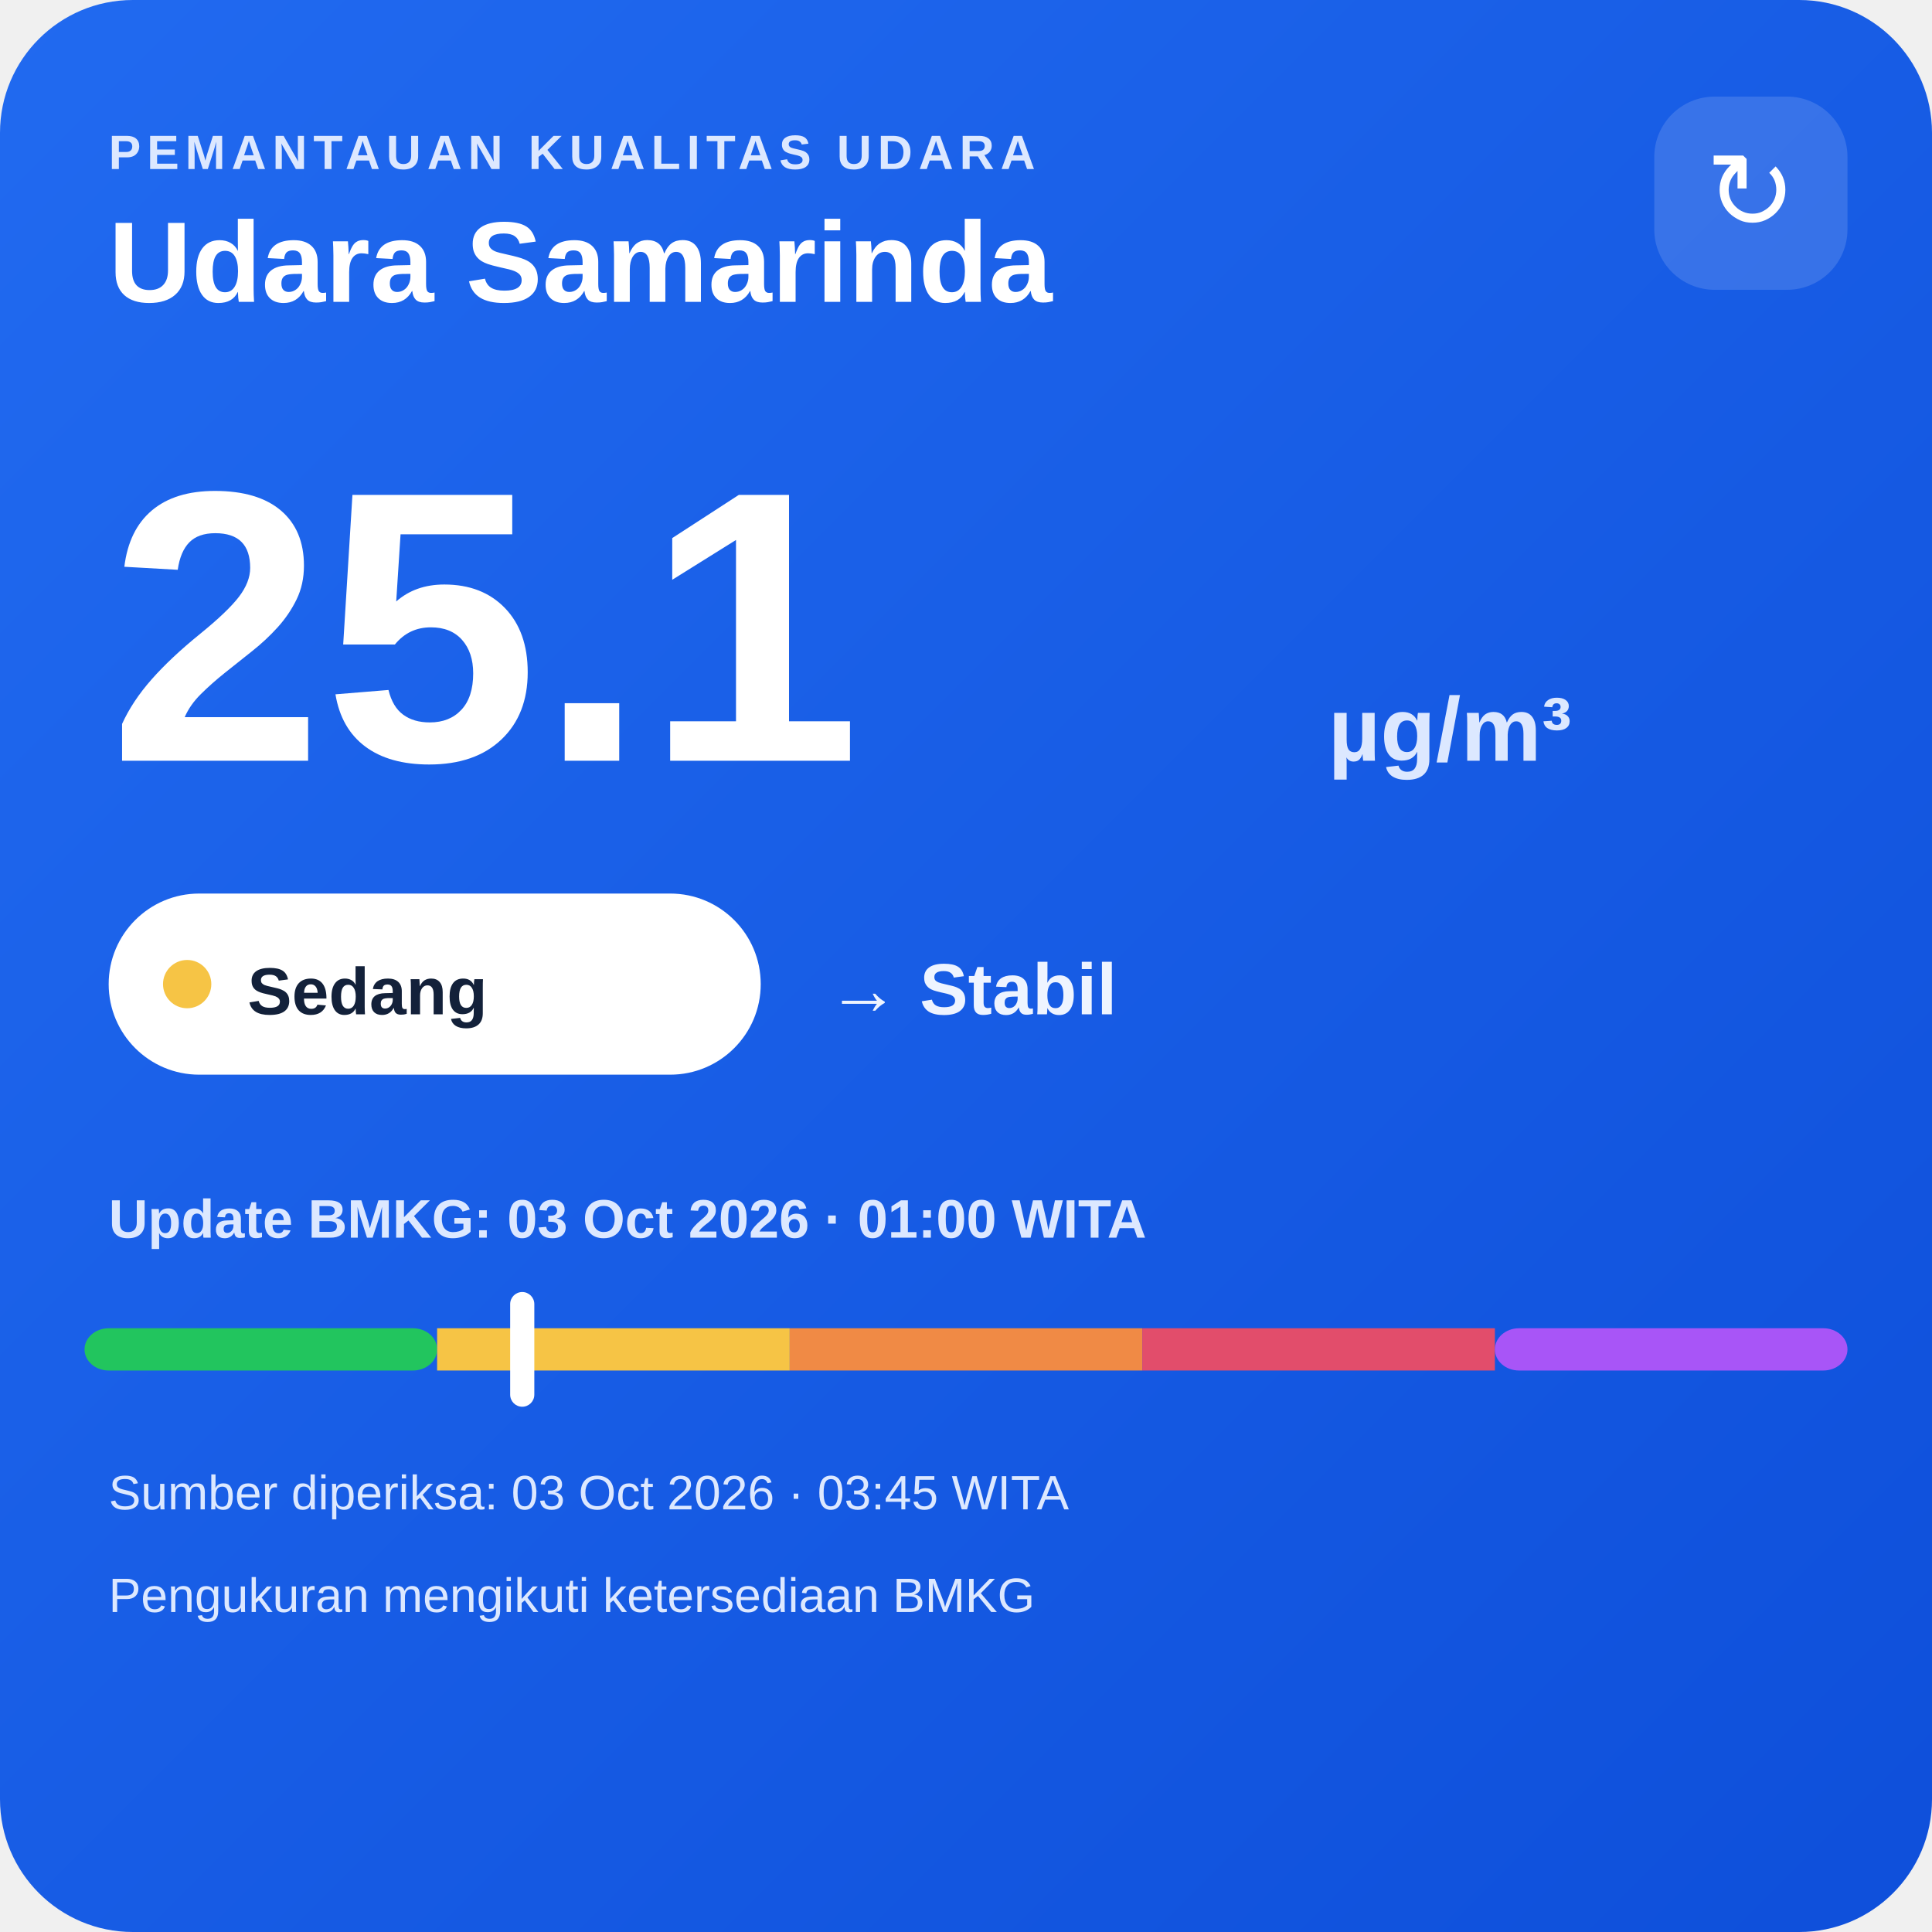
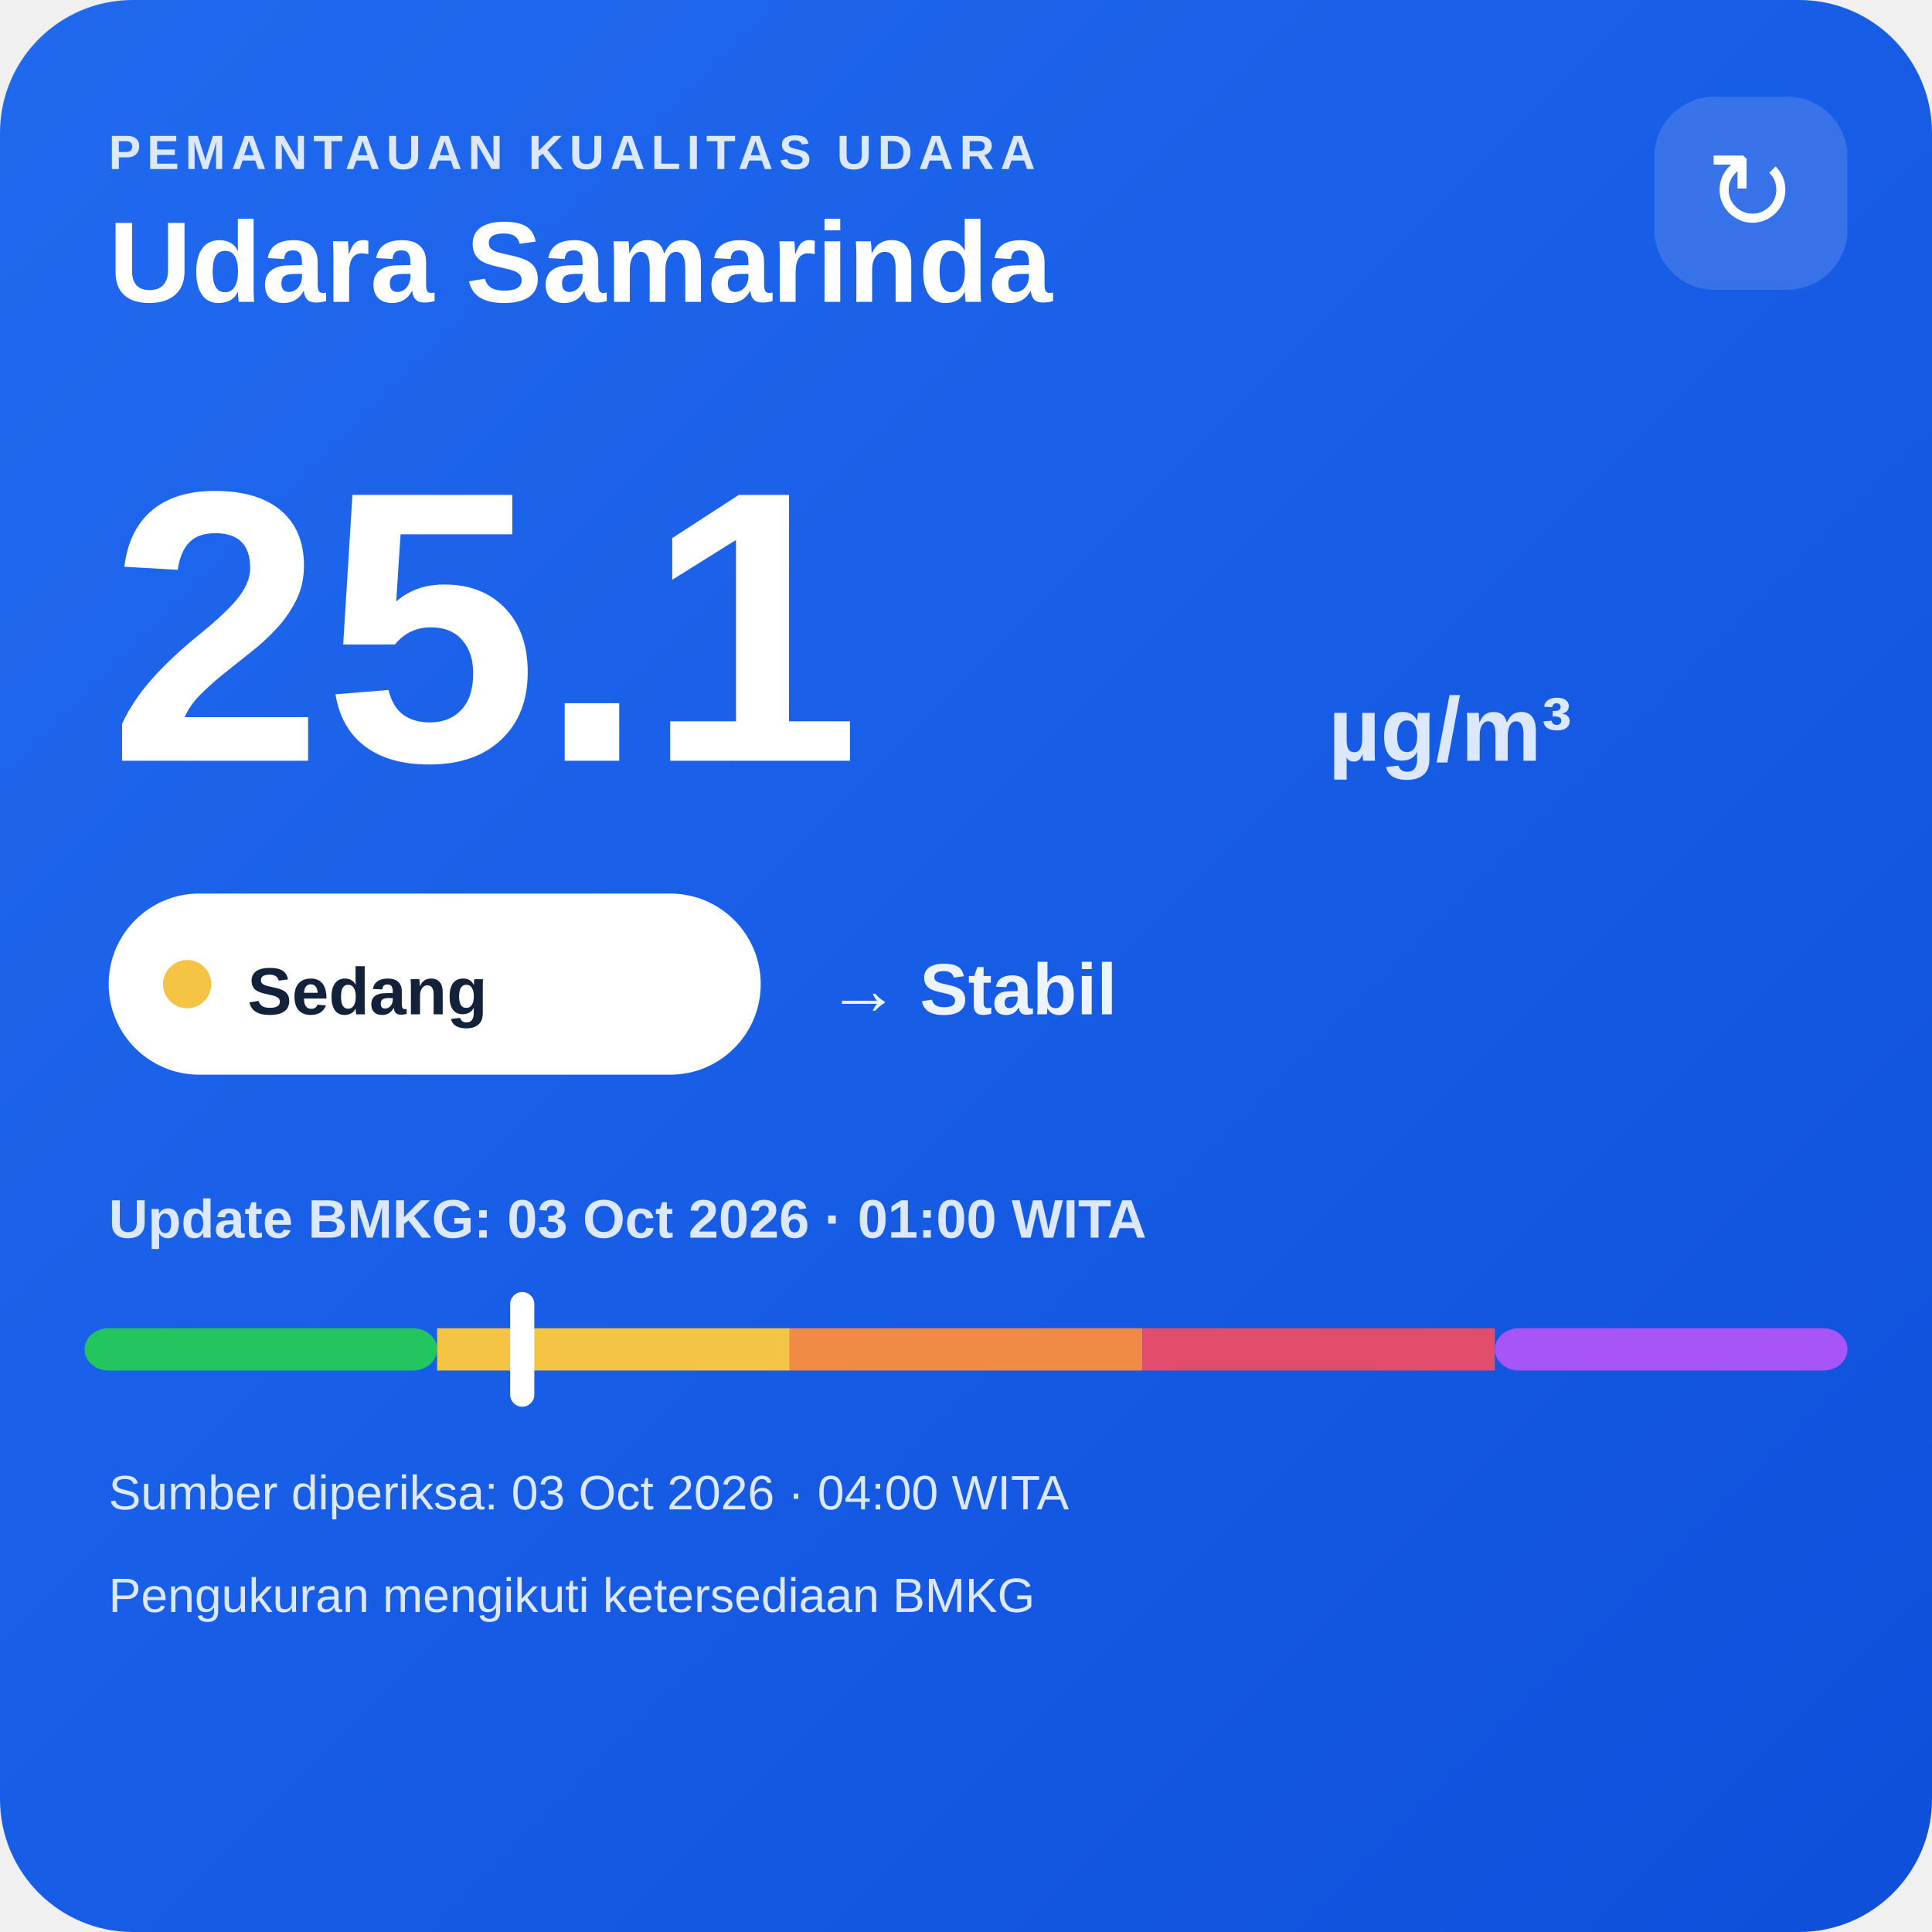
<svg xmlns="http://www.w3.org/2000/svg" width="320" height="320" viewBox="0 0 320 320">
  <defs>
    <linearGradient id="bg" x1="0" y1="0" x2="1" y2="1">
      <stop offset="0" stop-color="#216af0" />
      <stop offset="1" stop-color="#0e4fda" />
    </linearGradient>
  </defs>
  <rect width="320" height="320" rx="22" fill="url(#bg)" />
  <text x="18" y="28" fill="#dce8ff" font-family="Arial,sans-serif" font-size="8" font-weight="700" letter-spacing="1">PEMANTAUAN KUALITAS UDARA</text>
  <text x="18" y="50" fill="#ffffff" font-family="Arial,sans-serif" font-size="19" font-weight="700">Udara Samarinda</text>
  <rect x="274" y="16" width="32" height="32" rx="10" fill="#ffffff" fill-opacity=".14" />
  <text x="290" y="38" text-anchor="middle" fill="#ffffff" font-family="Arial,sans-serif" font-size="18">↻</text>
  <text x="18" y="126" fill="#ffffff" font-family="Arial,sans-serif" font-size="64" font-weight="800">25.1</text>
  <text x="220" y="126" fill="#dce8ff" font-family="Arial,sans-serif" font-size="15" font-weight="700">µg/m³</text>
  <rect x="18" y="148" width="108" height="30" rx="15" fill="#ffffff" />
  <circle cx="31" cy="163" r="4" fill="#f6c445" />
  <text x="41" y="168" fill="#13213a" font-family="Arial,sans-serif" font-size="11" font-weight="700">Sedang</text>
  <text x="137" y="168" fill="#eef4ff" font-family="Arial,sans-serif" font-size="12" font-weight="700">→ Stabil</text>
  <text x="18" y="205" fill="#dce8ff" font-family="Arial,sans-serif" font-size="9" font-weight="700">Update BMKG: 03 Oct 2026 · 01:00 WITA</text>
  <rect x="14" y="220" width="58.4" height="7" rx="4" fill="#22c55e" />
  <rect x="72.4" y="220" width="58.4" height="7" fill="#f6c445" />
  <rect x="130.8" y="220" width="58.4" height="7" fill="#f08a45" />
  <rect x="189.2" y="220" width="58.4" height="7" fill="#e24d6b" />
  <rect x="247.6" y="220" width="58.4" height="7" rx="4" fill="#a855f7" />
  <rect x="84.5" y="214" width="4" height="19" rx="2" fill="#ffffff" />
-   <text x="18" y="250" fill="#dce8ff" font-family="Arial,sans-serif" font-size="8">Sumber diperiksa: 03 Oct 2026 · 03:45 WITA</text>
+   <text x="18" y="250" fill="#dce8ff" font-family="Arial,sans-serif" font-size="8">Sumber diperiksa: 03 Oct 2026 · 04:00 WITA</text>
  <text x="18" y="267" fill="#dce8ff" font-family="Arial,sans-serif" font-size="8">Pengukuran mengikuti ketersediaan BMKG</text>
</svg>
